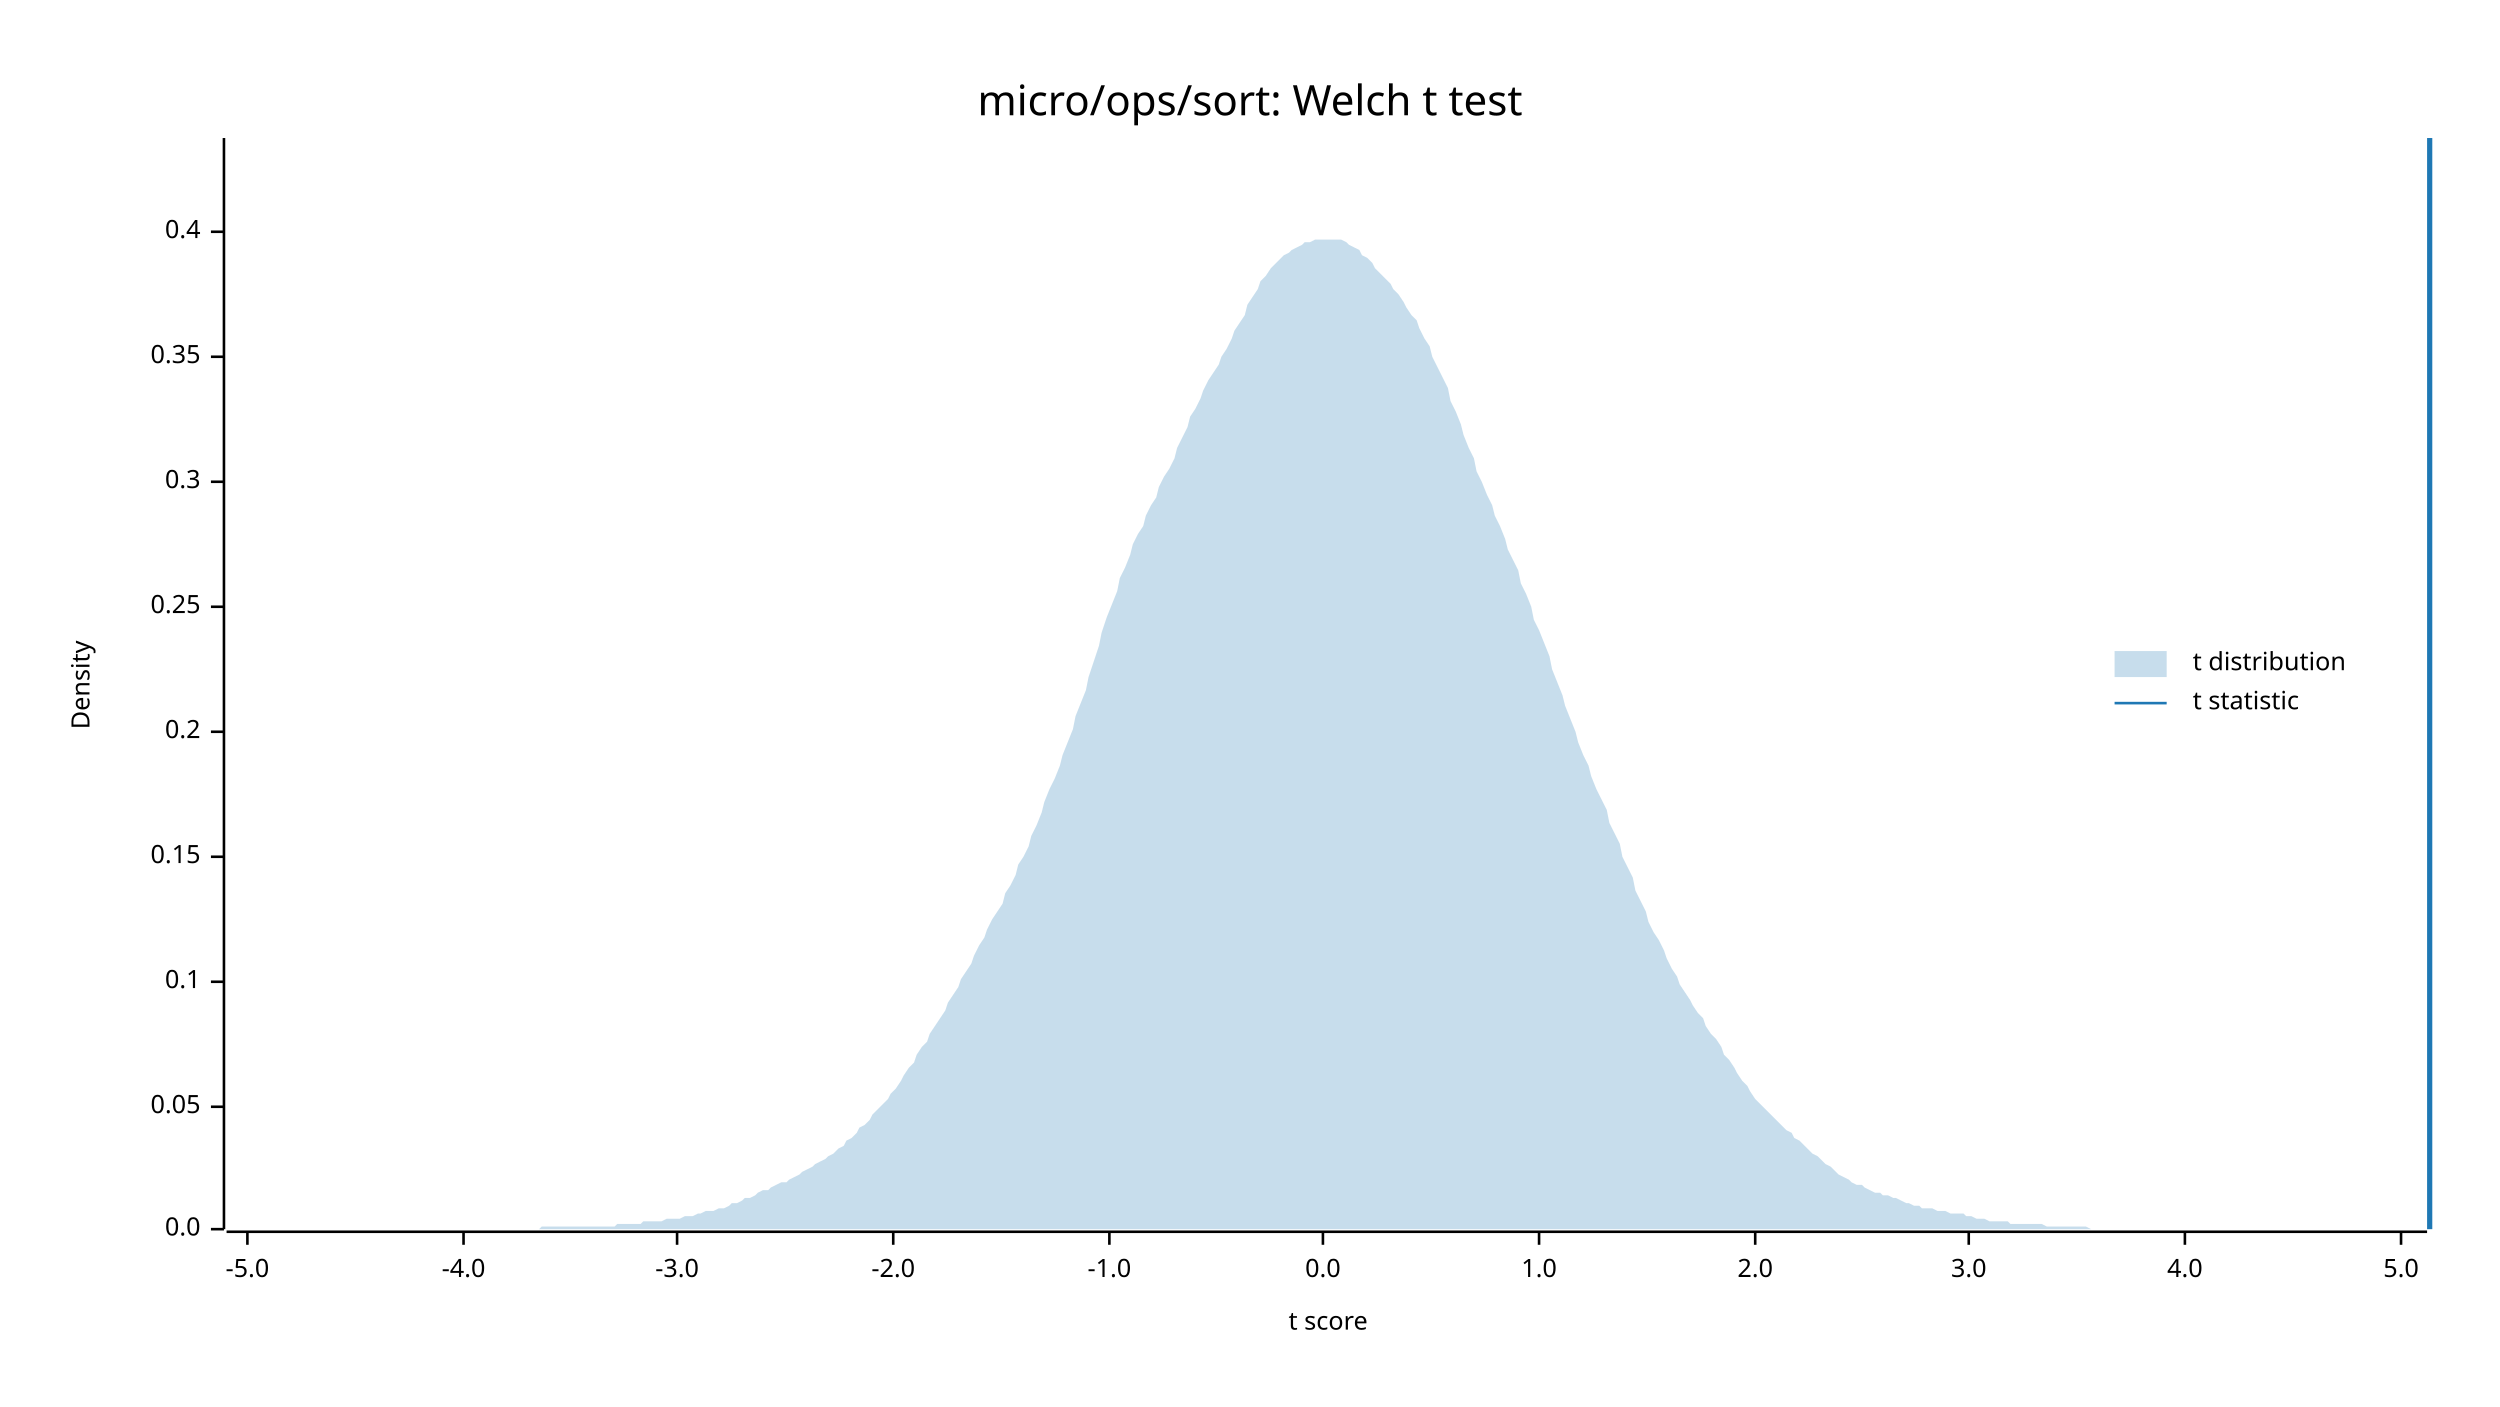
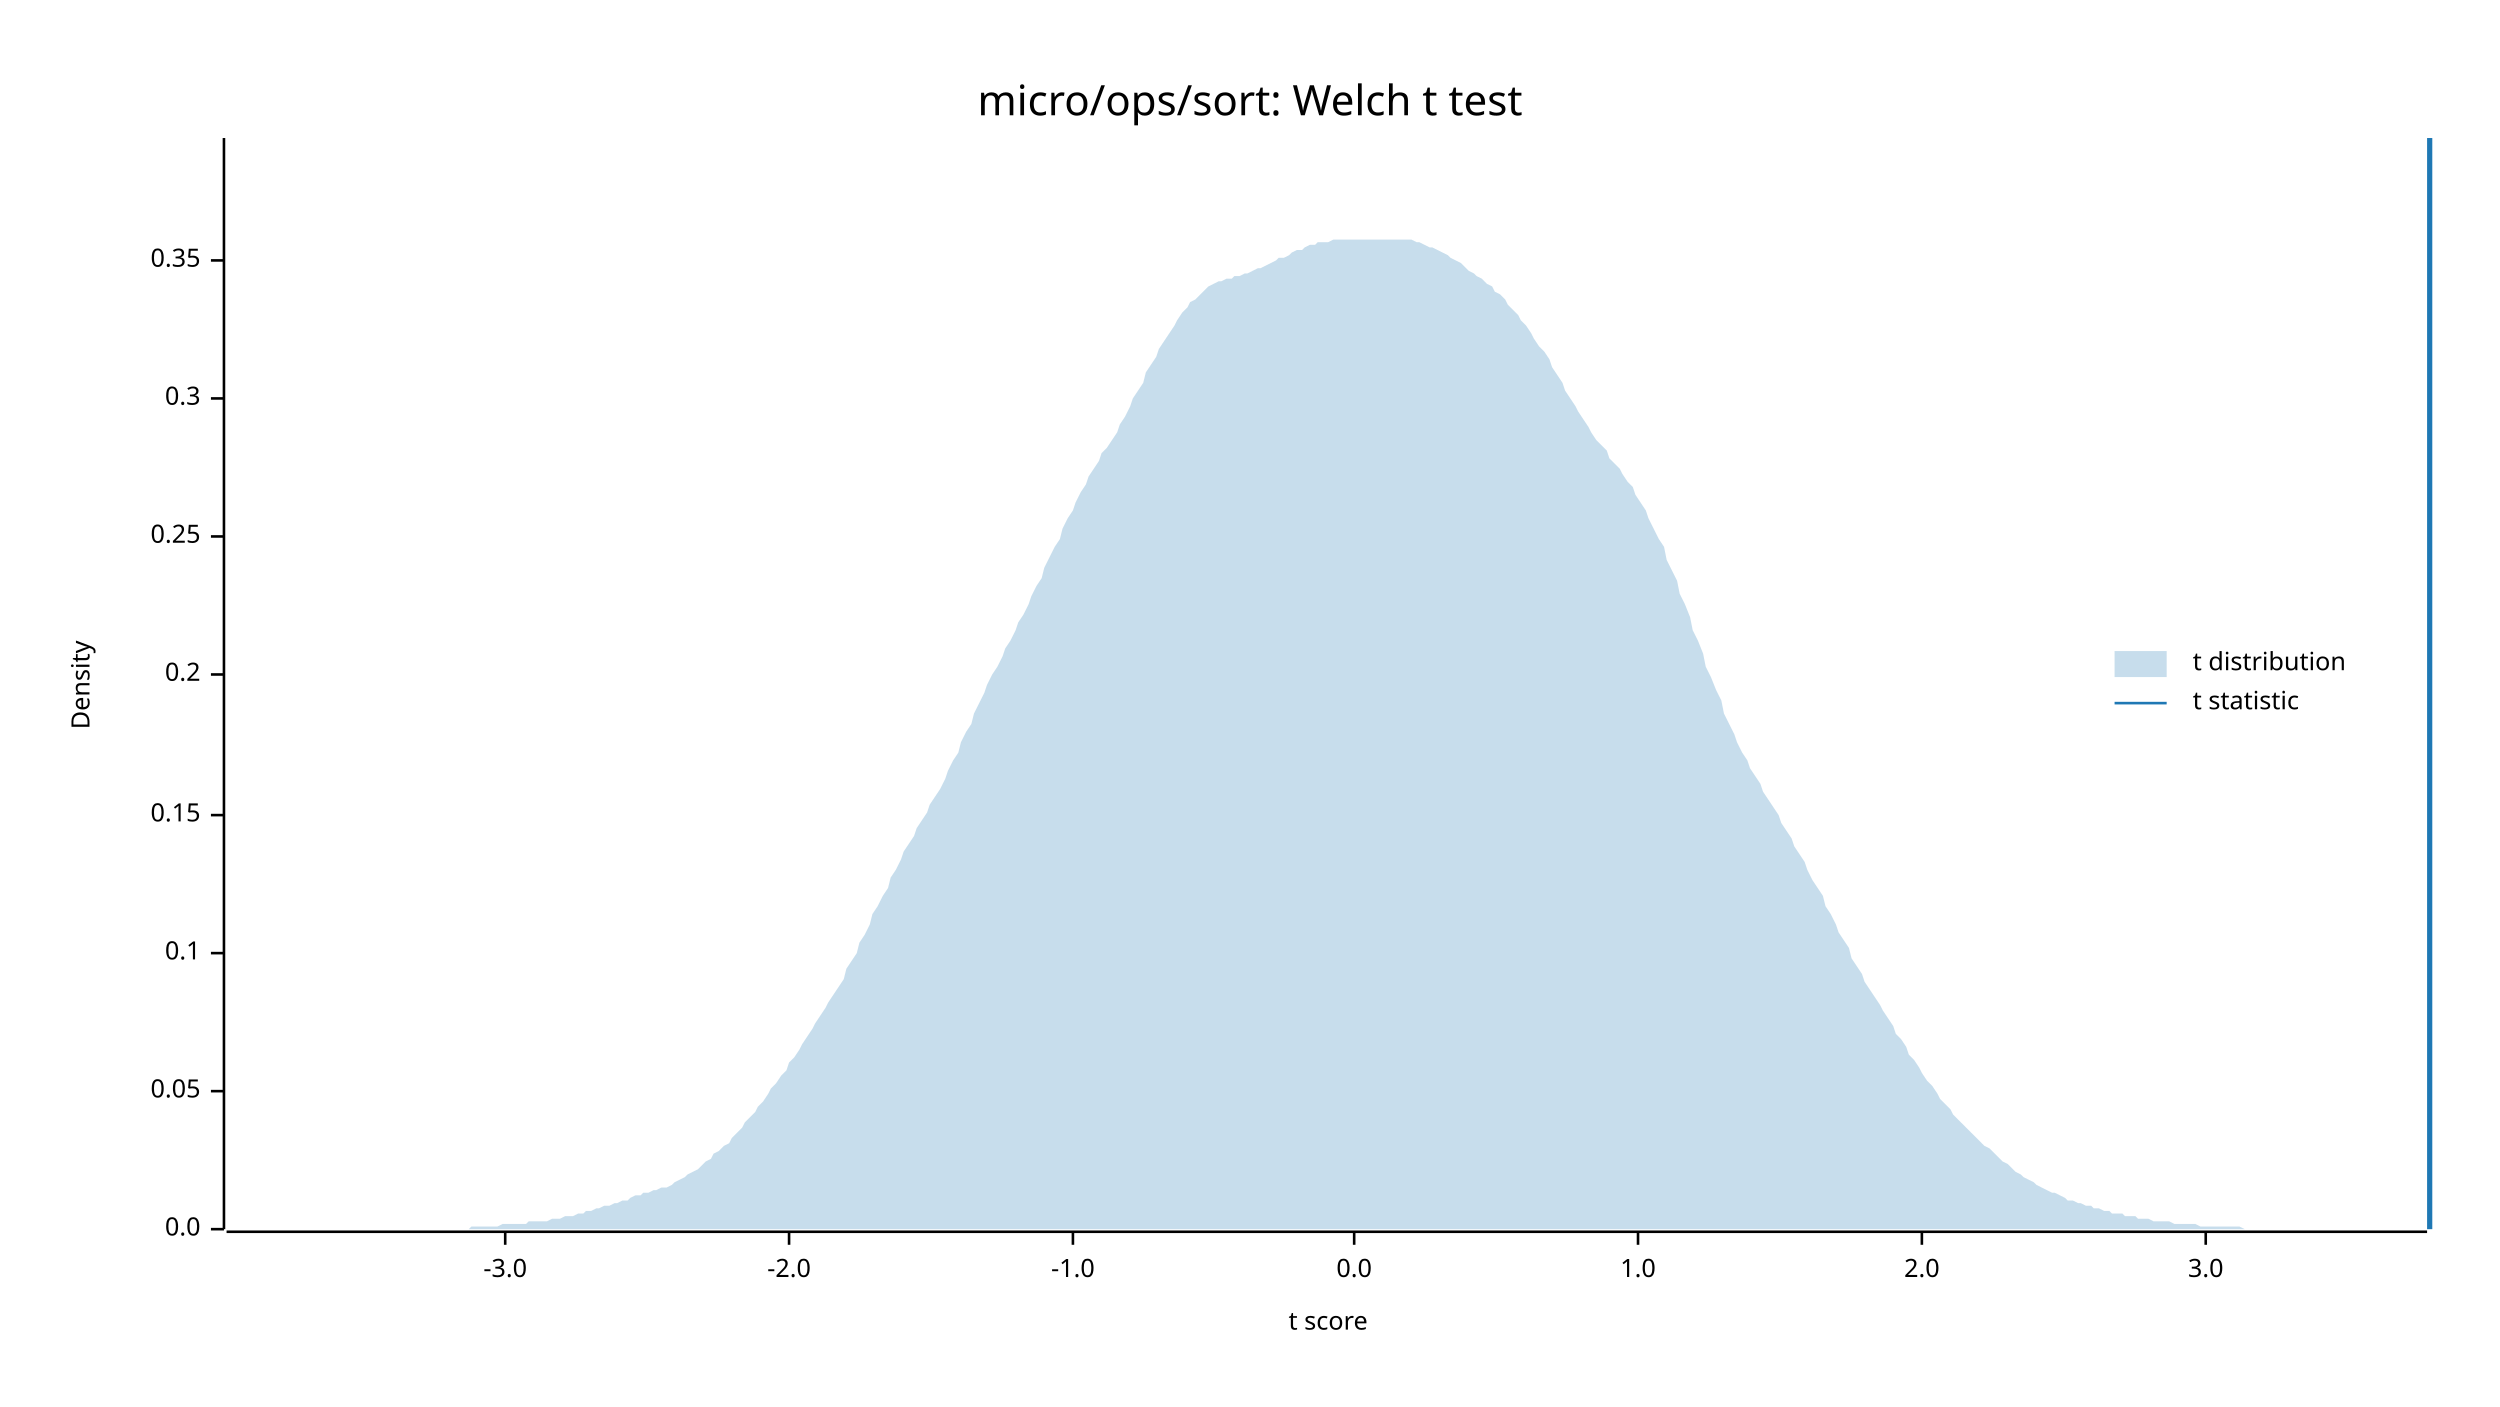
<svg xmlns="http://www.w3.org/2000/svg" width="960" height="540" viewBox="0 0 960 540">
  <text x="480" y="32" dy="0.76em" text-anchor="middle" font-family="sans-serif" font-size="16.129" opacity="1" fill="#000000">
micro/ops/sort: Welch t test
</text>
  <text x="27" y="263" dy="0.76em" text-anchor="middle" font-family="sans-serif" font-size="9.677" opacity="1" fill="#000000" transform="rotate(270, 27, 263)">
Density
</text>
  <text x="510" y="513" dy="-0.5ex" text-anchor="middle" font-family="sans-serif" font-size="9.677" opacity="1" fill="#000000">
t score
</text>
  <polyline fill="none" opacity="1" stroke="#000000" stroke-width="1" points="86,53 86,472 " />
  <text x="77" y="472" dy="0.5ex" text-anchor="end" font-family="sans-serif" font-size="9.677" opacity="1" fill="#000000">
0.0
</text>
  <polyline fill="none" opacity="1" stroke="#000000" stroke-width="1" points="81,472 86,472 " />
-   <text x="77" y="425" dy="0.5ex" text-anchor="end" font-family="sans-serif" font-size="9.677" opacity="1" fill="#000000">
+   <text x="77" y="419" dy="0.5ex" text-anchor="end" font-family="sans-serif" font-size="9.677" opacity="1" fill="#000000">
0.05
</text>
-   <polyline fill="none" opacity="1" stroke="#000000" stroke-width="1" points="81,425 86,425 " />
-   <text x="77" y="377" dy="0.5ex" text-anchor="end" font-family="sans-serif" font-size="9.677" opacity="1" fill="#000000">
+   <polyline fill="none" opacity="1" stroke="#000000" stroke-width="1" points="81,419 86,419 " />
+   <text x="77" y="366" dy="0.5ex" text-anchor="end" font-family="sans-serif" font-size="9.677" opacity="1" fill="#000000">
0.1
</text>
-   <polyline fill="none" opacity="1" stroke="#000000" stroke-width="1" points="81,377 86,377 " />
-   <text x="77" y="329" dy="0.5ex" text-anchor="end" font-family="sans-serif" font-size="9.677" opacity="1" fill="#000000">
+   <polyline fill="none" opacity="1" stroke="#000000" stroke-width="1" points="81,366 86,366 " />
+   <text x="77" y="313" dy="0.5ex" text-anchor="end" font-family="sans-serif" font-size="9.677" opacity="1" fill="#000000">
0.15
</text>
-   <polyline fill="none" opacity="1" stroke="#000000" stroke-width="1" points="81,329 86,329 " />
-   <text x="77" y="281" dy="0.5ex" text-anchor="end" font-family="sans-serif" font-size="9.677" opacity="1" fill="#000000">
+   <polyline fill="none" opacity="1" stroke="#000000" stroke-width="1" points="81,313 86,313 " />
+   <text x="77" y="259" dy="0.5ex" text-anchor="end" font-family="sans-serif" font-size="9.677" opacity="1" fill="#000000">
0.2
</text>
-   <polyline fill="none" opacity="1" stroke="#000000" stroke-width="1" points="81,281 86,281 " />
-   <text x="77" y="233" dy="0.5ex" text-anchor="end" font-family="sans-serif" font-size="9.677" opacity="1" fill="#000000">
+   <polyline fill="none" opacity="1" stroke="#000000" stroke-width="1" points="81,259 86,259 " />
+   <text x="77" y="206" dy="0.5ex" text-anchor="end" font-family="sans-serif" font-size="9.677" opacity="1" fill="#000000">
0.25
</text>
-   <polyline fill="none" opacity="1" stroke="#000000" stroke-width="1" points="81,233 86,233 " />
-   <text x="77" y="185" dy="0.5ex" text-anchor="end" font-family="sans-serif" font-size="9.677" opacity="1" fill="#000000">
+   <polyline fill="none" opacity="1" stroke="#000000" stroke-width="1" points="81,206 86,206 " />
+   <text x="77" y="153" dy="0.5ex" text-anchor="end" font-family="sans-serif" font-size="9.677" opacity="1" fill="#000000">
0.3
</text>
-   <polyline fill="none" opacity="1" stroke="#000000" stroke-width="1" points="81,185 86,185 " />
-   <text x="77" y="137" dy="0.5ex" text-anchor="end" font-family="sans-serif" font-size="9.677" opacity="1" fill="#000000">
+   <polyline fill="none" opacity="1" stroke="#000000" stroke-width="1" points="81,153 86,153 " />
+   <text x="77" y="100" dy="0.5ex" text-anchor="end" font-family="sans-serif" font-size="9.677" opacity="1" fill="#000000">
0.35
</text>
-   <polyline fill="none" opacity="1" stroke="#000000" stroke-width="1" points="81,137 86,137 " />
-   <text x="77" y="89" dy="0.5ex" text-anchor="end" font-family="sans-serif" font-size="9.677" opacity="1" fill="#000000">
- 0.4
- </text>
-   <polyline fill="none" opacity="1" stroke="#000000" stroke-width="1" points="81,89 86,89 " />
+   <polyline fill="none" opacity="1" stroke="#000000" stroke-width="1" points="81,100 86,100 " />
  <polyline fill="none" opacity="1" stroke="#000000" stroke-width="1" points="87,473 932,473 " />
-   <text x="95" y="483" dy="0.76em" text-anchor="middle" font-family="sans-serif" font-size="9.677" opacity="1" fill="#000000">
- -5.0
- </text>
-   <polyline fill="none" opacity="1" stroke="#000000" stroke-width="1" points="95,473 95,478 " />
-   <text x="178" y="483" dy="0.76em" text-anchor="middle" font-family="sans-serif" font-size="9.677" opacity="1" fill="#000000">
- -4.0
- </text>
-   <polyline fill="none" opacity="1" stroke="#000000" stroke-width="1" points="178,473 178,478 " />
-   <text x="260" y="483" dy="0.76em" text-anchor="middle" font-family="sans-serif" font-size="9.677" opacity="1" fill="#000000">
+   <text x="194" y="483" dy="0.76em" text-anchor="middle" font-family="sans-serif" font-size="9.677" opacity="1" fill="#000000">
-3.0
</text>
-   <polyline fill="none" opacity="1" stroke="#000000" stroke-width="1" points="260,473 260,478 " />
-   <text x="343" y="483" dy="0.76em" text-anchor="middle" font-family="sans-serif" font-size="9.677" opacity="1" fill="#000000">
+   <polyline fill="none" opacity="1" stroke="#000000" stroke-width="1" points="194,473 194,478 " />
+   <text x="303" y="483" dy="0.76em" text-anchor="middle" font-family="sans-serif" font-size="9.677" opacity="1" fill="#000000">
-2.0
</text>
-   <polyline fill="none" opacity="1" stroke="#000000" stroke-width="1" points="343,473 343,478 " />
-   <text x="426" y="483" dy="0.76em" text-anchor="middle" font-family="sans-serif" font-size="9.677" opacity="1" fill="#000000">
+   <polyline fill="none" opacity="1" stroke="#000000" stroke-width="1" points="303,473 303,478 " />
+   <text x="412" y="483" dy="0.76em" text-anchor="middle" font-family="sans-serif" font-size="9.677" opacity="1" fill="#000000">
-1.0
</text>
-   <polyline fill="none" opacity="1" stroke="#000000" stroke-width="1" points="426,473 426,478 " />
-   <text x="508" y="483" dy="0.76em" text-anchor="middle" font-family="sans-serif" font-size="9.677" opacity="1" fill="#000000">
+   <polyline fill="none" opacity="1" stroke="#000000" stroke-width="1" points="412,473 412,478 " />
+   <text x="520" y="483" dy="0.76em" text-anchor="middle" font-family="sans-serif" font-size="9.677" opacity="1" fill="#000000">
0.0
</text>
-   <polyline fill="none" opacity="1" stroke="#000000" stroke-width="1" points="508,473 508,478 " />
-   <text x="591" y="483" dy="0.76em" text-anchor="middle" font-family="sans-serif" font-size="9.677" opacity="1" fill="#000000">
+   <polyline fill="none" opacity="1" stroke="#000000" stroke-width="1" points="520,473 520,478 " />
+   <text x="629" y="483" dy="0.76em" text-anchor="middle" font-family="sans-serif" font-size="9.677" opacity="1" fill="#000000">
1.0
</text>
-   <polyline fill="none" opacity="1" stroke="#000000" stroke-width="1" points="591,473 591,478 " />
-   <text x="674" y="483" dy="0.76em" text-anchor="middle" font-family="sans-serif" font-size="9.677" opacity="1" fill="#000000">
+   <polyline fill="none" opacity="1" stroke="#000000" stroke-width="1" points="629,473 629,478 " />
+   <text x="738" y="483" dy="0.76em" text-anchor="middle" font-family="sans-serif" font-size="9.677" opacity="1" fill="#000000">
2.0
</text>
-   <polyline fill="none" opacity="1" stroke="#000000" stroke-width="1" points="674,473 674,478 " />
-   <text x="756" y="483" dy="0.76em" text-anchor="middle" font-family="sans-serif" font-size="9.677" opacity="1" fill="#000000">
+   <polyline fill="none" opacity="1" stroke="#000000" stroke-width="1" points="738,473 738,478 " />
+   <text x="847" y="483" dy="0.76em" text-anchor="middle" font-family="sans-serif" font-size="9.677" opacity="1" fill="#000000">
3.0
</text>
-   <polyline fill="none" opacity="1" stroke="#000000" stroke-width="1" points="756,473 756,478 " />
-   <text x="839" y="483" dy="0.76em" text-anchor="middle" font-family="sans-serif" font-size="9.677" opacity="1" fill="#000000">
- 4.0
- </text>
-   <polyline fill="none" opacity="1" stroke="#000000" stroke-width="1" points="839,473 839,478 " />
-   <text x="922" y="483" dy="0.76em" text-anchor="middle" font-family="sans-serif" font-size="9.677" opacity="1" fill="#000000">
- 5.0
- </text>
-   <polyline fill="none" opacity="1" stroke="#000000" stroke-width="1" points="922,473 922,478 " />
-   <polygon opacity="0.25" fill="#1F78B4" points="87,472 88,472 90,472 92,472 93,472 95,472 97,472 98,472 100,472 102,472 103,472 105,472 107,472 109,472 110,472 112,472 114,472 115,472 117,472 119,472 120,472 122,472 124,472 125,472 127,472 129,472 131,472 132,472 134,472 136,472 137,472 139,472 141,472 142,472 144,472 146,472 147,472 149,472 151,472 153,472 154,472 156,472 158,472 159,472 161,472 163,472 164,472 166,472 168,472 169,472 171,472 173,472 175,472 176,472 178,472 180,472 181,472 183,472 185,472 186,472 188,472 190,472 191,472 193,472 195,472 197,472 198,472 200,472 202,472 203,472 205,472 207,472 208,471 210,471 212,471 214,471 215,471 217,471 219,471 220,471 222,471 224,471 225,471 227,471 229,471 230,471 232,471 234,471 236,471 237,470 239,470 241,470 242,470 244,470 246,470 247,469 249,469 251,469 252,469 254,469 256,468 258,468 259,468 261,468 263,467 264,467 266,467 268,466 269,466 271,465 273,465 274,465 276,464 278,464 280,463 281,462 283,462 285,461 286,460 288,460 290,459 291,458 293,457 295,457 296,456 298,455 300,454 302,454 303,453 305,452 307,451 308,450 310,449 312,448 313,447 315,446 317,445 318,444 320,443 322,441 324,440 325,438 327,437 329,435 330,433 332,432 334,430 335,428 337,426 339,424 341,422 342,420 344,418 346,415 347,413 349,410 351,408 352,405 354,402 356,400 357,397 359,394 361,391 363,388 364,385 366,382 368,379 369,376 371,373 373,370 374,367 376,363 378,360 379,357 381,353 383,350 385,347 386,343 388,340 390,336 391,332 393,329 395,325 396,321 398,317 400,312 401,308 403,303 405,299 407,294 408,290 410,285 412,280 413,275 415,270 417,265 418,260 420,254 422,248 423,243 425,237 427,232 429,227 430,222 432,218 434,213 435,209 437,205 439,202 440,198 442,194 444,191 445,187 447,183 449,180 451,176 452,172 454,168 456,164 457,160 459,157 461,153 462,150 464,146 466,143 468,140 469,137 471,134 473,130 474,127 476,124 478,121 479,117 481,114 483,111 484,108 486,106 488,103 490,101 491,100 493,98 495,97 496,96 498,95 500,94 501,93 503,93 505,92 506,92 508,92 510,92 512,92 513,92 515,92 517,93 518,94 520,95 522,96 523,98 525,99 527,101 528,103 530,105 532,107 534,109 535,111 537,113 539,116 540,118 542,121 544,123 545,126 547,130 549,133 550,137 552,141 554,145 556,149 557,154 559,158 561,163 562,167 564,172 566,176 567,181 569,185 571,190 573,194 574,198 576,202 578,207 579,211 581,215 583,219 584,224 586,228 588,233 589,238 591,242 593,247 595,252 596,257 598,262 600,267 601,271 603,276 605,281 606,285 608,290 610,294 611,298 613,303 615,307 617,311 618,316 620,320 622,324 623,329 625,333 627,337 628,342 630,346 632,350 633,354 635,358 637,361 639,365 640,368 642,372 644,375 645,378 647,381 649,384 650,386 652,389 654,391 655,394 657,397 659,399 661,402 662,405 664,407 666,410 667,412 669,415 671,417 672,419 674,422 676,424 677,425 679,427 681,429 683,431 684,432 686,434 688,435 689,437 691,438 693,440 694,441 696,443 698,444 700,446 701,447 703,448 705,450 706,451 708,452 710,453 711,454 713,455 715,455 716,456 718,457 720,458 722,458 723,459 725,459 727,460 728,460 730,461 732,462 733,462 735,463 737,463 738,464 740,464 742,464 744,465 745,465 747,465 749,466 750,466 752,466 754,466 755,467 757,467 759,468 760,468 762,468 764,469 766,469 767,469 769,469 771,469 772,470 774,470 776,470 777,470 779,470 781,470 782,470 784,470 786,471 788,471 789,471 791,471 793,471 794,471 796,471 798,471 799,471 801,471 803,472 804,472 806,472 808,472 810,472 811,472 813,472 815,472 816,472 818,472 820,472 821,472 823,472 825,472 827,472 828,472 830,472 832,472 833,472 835,472 837,472 838,472 840,472 842,472 843,472 845,472 847,472 849,472 850,472 852,472 854,472 855,472 857,472 859,472 860,472 862,472 864,472 865,472 867,472 869,472 871,472 872,472 874,472 876,472 877,472 879,472 881,472 882,472 884,472 886,472 887,472 889,472 891,472 893,472 894,472 896,472 898,472 899,472 901,472 903,472 904,472 906,472 908,472 909,472 911,472 913,472 915,472 916,472 918,472 920,472 921,472 923,472 925,472 926,472 928,472 930,472 932,472 932,472 87,472 " />
+   <polyline fill="none" opacity="1" stroke="#000000" stroke-width="1" points="847,473 847,478 " />
+   <polygon opacity="0.25" fill="#1F78B4" points="87,472 88,472 90,472 92,472 93,472 95,472 97,472 98,472 100,472 102,472 103,472 105,472 107,472 109,472 110,472 112,472 114,472 115,472 117,472 119,472 120,472 122,472 124,472 125,472 127,472 129,472 131,472 132,472 134,472 136,472 137,472 139,472 141,472 142,472 144,472 146,472 147,472 149,472 151,472 153,472 154,472 156,472 158,472 159,472 161,472 163,472 164,472 166,472 168,472 169,472 171,472 173,472 175,472 176,472 178,472 180,472 181,471 183,471 185,471 186,471 188,471 190,471 191,471 193,470 195,470 197,470 198,470 200,470 202,470 203,469 205,469 207,469 208,469 210,469 212,468 214,468 215,468 217,467 219,467 220,467 222,466 224,466 225,465 227,465 229,464 230,464 232,463 234,463 236,462 237,462 239,461 241,461 242,460 244,459 246,459 247,458 249,458 251,457 252,457 254,456 256,456 258,455 259,454 261,453 263,452 264,451 266,450 268,449 269,448 271,446 273,445 274,443 276,442 278,440 280,439 281,437 283,435 285,433 286,431 288,429 290,427 291,425 293,423 295,420 296,418 298,416 300,413 302,411 303,408 305,406 307,403 308,401 310,398 312,395 313,393 315,390 317,387 318,385 320,382 322,379 324,376 325,372 327,369 329,366 330,362 332,359 334,355 335,351 337,348 339,344 341,341 342,337 344,334 346,330 347,327 349,324 351,321 352,318 354,315 356,312 357,309 359,306 361,303 363,299 364,296 366,292 368,289 369,285 371,281 373,278 374,274 376,270 378,266 379,263 381,259 383,256 385,252 386,249 388,246 390,242 391,239 393,236 395,232 396,229 398,225 400,222 401,218 403,214 405,210 407,207 408,203 410,199 412,196 413,193 415,189 417,186 418,183 420,180 422,177 423,174 425,172 427,169 429,166 430,163 432,160 434,156 435,153 437,150 439,147 440,143 442,140 444,137 445,134 447,131 449,128 451,125 452,123 454,120 456,118 457,116 459,115 461,113 462,112 464,110 466,109 468,108 469,108 471,107 473,107 474,106 476,106 478,105 479,105 481,104 483,103 484,103 486,102 488,101 490,100 491,99 493,99 495,98 496,97 498,96 500,96 501,95 503,94 505,94 506,93 508,93 510,93 512,92 513,92 515,92 517,92 518,92 520,92 522,92 523,92 525,92 527,92 528,92 530,92 532,92 534,92 535,92 537,92 539,92 540,92 542,92 544,93 545,93 547,94 549,95 550,95 552,96 554,97 556,98 557,99 559,100 561,101 562,102 564,104 566,105 567,106 569,107 571,109 573,110 574,112 576,113 578,115 579,117 581,119 583,121 584,123 586,125 588,128 589,130 591,133 593,135 595,138 596,141 598,144 600,147 601,150 603,153 605,156 606,158 608,161 610,164 611,166 613,169 615,171 617,173 618,176 620,178 622,180 623,182 625,185 627,187 628,190 630,193 632,196 633,199 635,203 637,207 639,210 640,215 642,219 644,223 645,228 647,232 649,237 650,242 652,246 654,251 655,256 657,260 659,265 661,269 662,274 664,278 666,282 667,285 669,289 671,292 672,295 674,298 676,301 677,304 679,307 681,310 683,313 684,316 686,319 688,322 689,325 691,328 693,331 694,334 696,338 698,341 700,344 701,348 703,351 705,355 706,358 708,361 710,364 711,368 713,371 715,374 716,377 718,380 720,383 722,386 723,388 725,391 727,394 728,397 730,399 732,402 733,405 735,407 737,410 738,412 740,415 742,417 744,420 745,422 747,424 749,426 750,428 752,430 754,432 755,433 757,435 759,437 760,438 762,440 764,441 766,443 767,444 769,446 771,447 772,448 774,450 776,451 777,452 779,453 781,454 782,455 784,456 786,457 788,458 789,458 791,459 793,460 794,461 796,461 798,462 799,462 801,463 803,463 804,464 806,464 808,465 810,465 811,466 813,466 815,466 816,467 818,467 820,467 821,468 823,468 825,468 827,469 828,469 830,469 832,469 833,469 835,470 837,470 838,470 840,470 842,470 843,470 845,471 847,471 849,471 850,471 852,471 854,471 855,471 857,471 859,471 860,471 862,472 864,472 865,472 867,472 869,472 871,472 872,472 874,472 876,472 877,472 879,472 881,472 882,472 884,472 886,472 887,472 889,472 891,472 893,472 894,472 896,472 898,472 899,472 901,472 903,472 904,472 906,472 908,472 909,472 911,472 913,472 915,472 916,472 918,472 920,472 921,472 923,472 925,472 926,472 928,472 930,472 932,472 932,472 87,472 " />
  <polyline fill="none" opacity="1" stroke="#1F78B4" stroke-width="2" points="933,472 933,53 " />
  <text x="842" y="250" dy="0.76em" text-anchor="start" font-family="sans-serif" font-size="9.677" opacity="1" fill="#000000">
t distribution
</text>
  <text x="842" y="265" dy="0.76em" text-anchor="start" font-family="sans-serif" font-size="9.677" opacity="1" fill="#000000">
t statistic
</text>
  <rect x="812" y="250" width="20" height="10" opacity="0.25" fill="#1F78B4" stroke="none" />
  <polyline fill="none" opacity="1" stroke="#1F78B4" stroke-width="1" points="812,270 832,270 " />
</svg>
